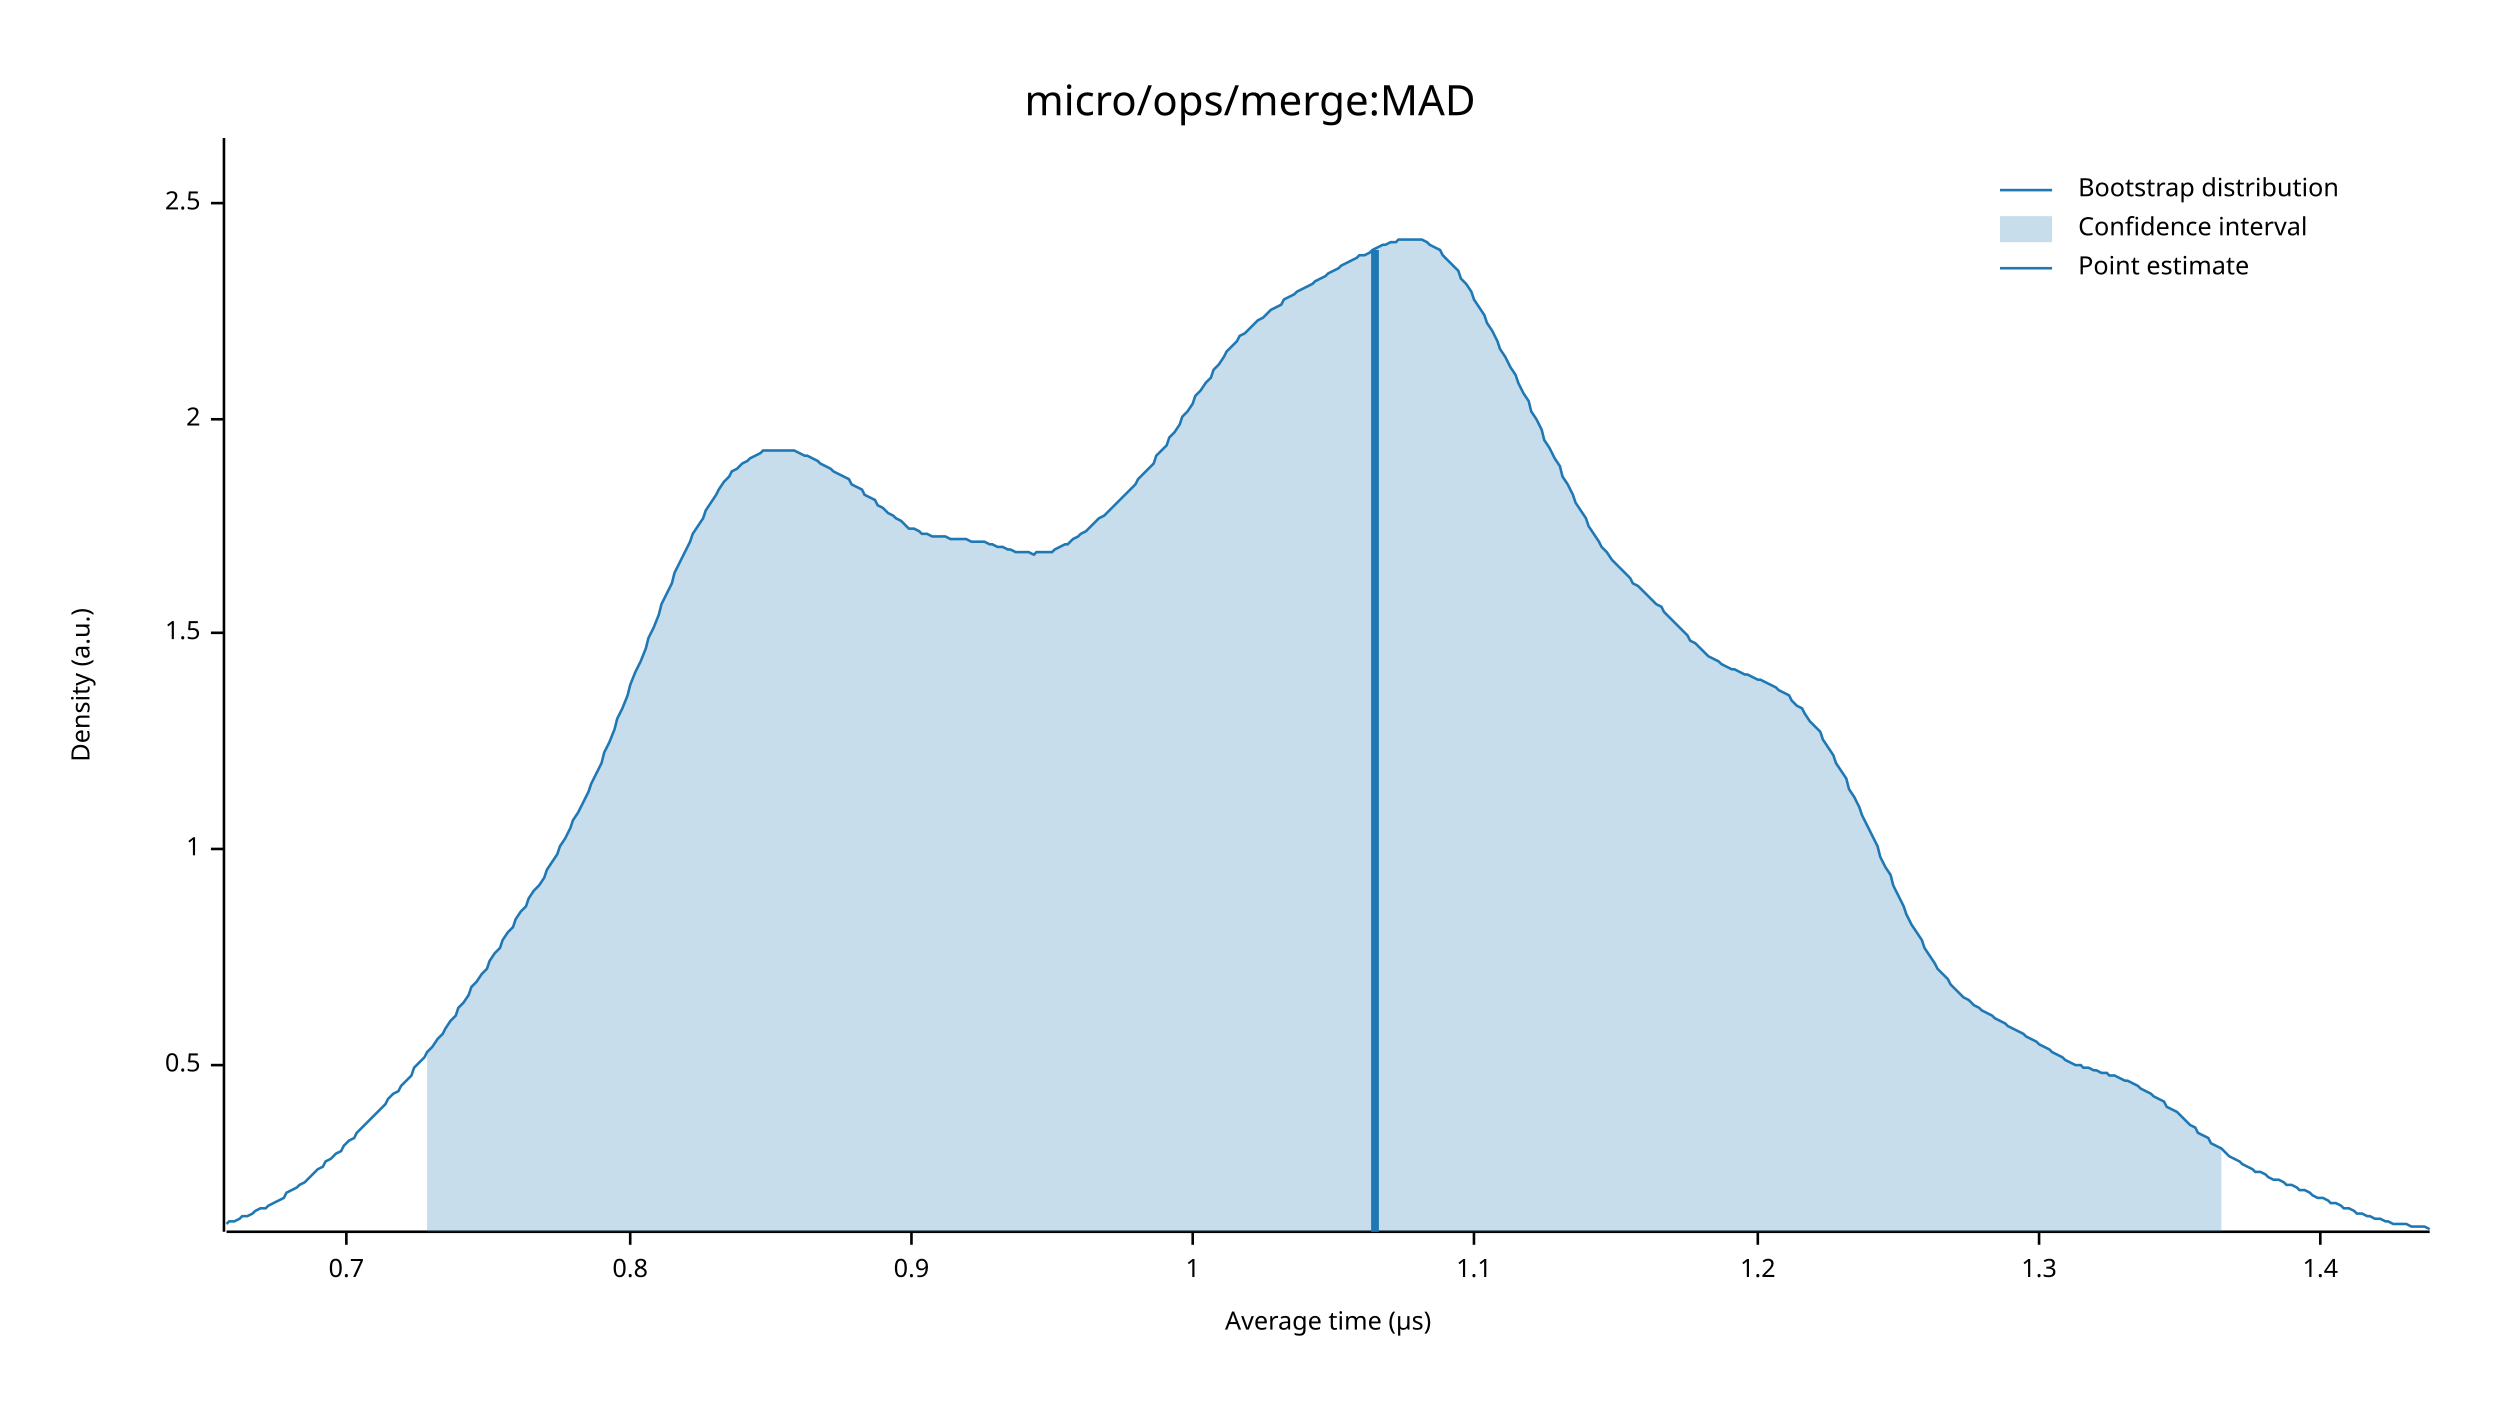
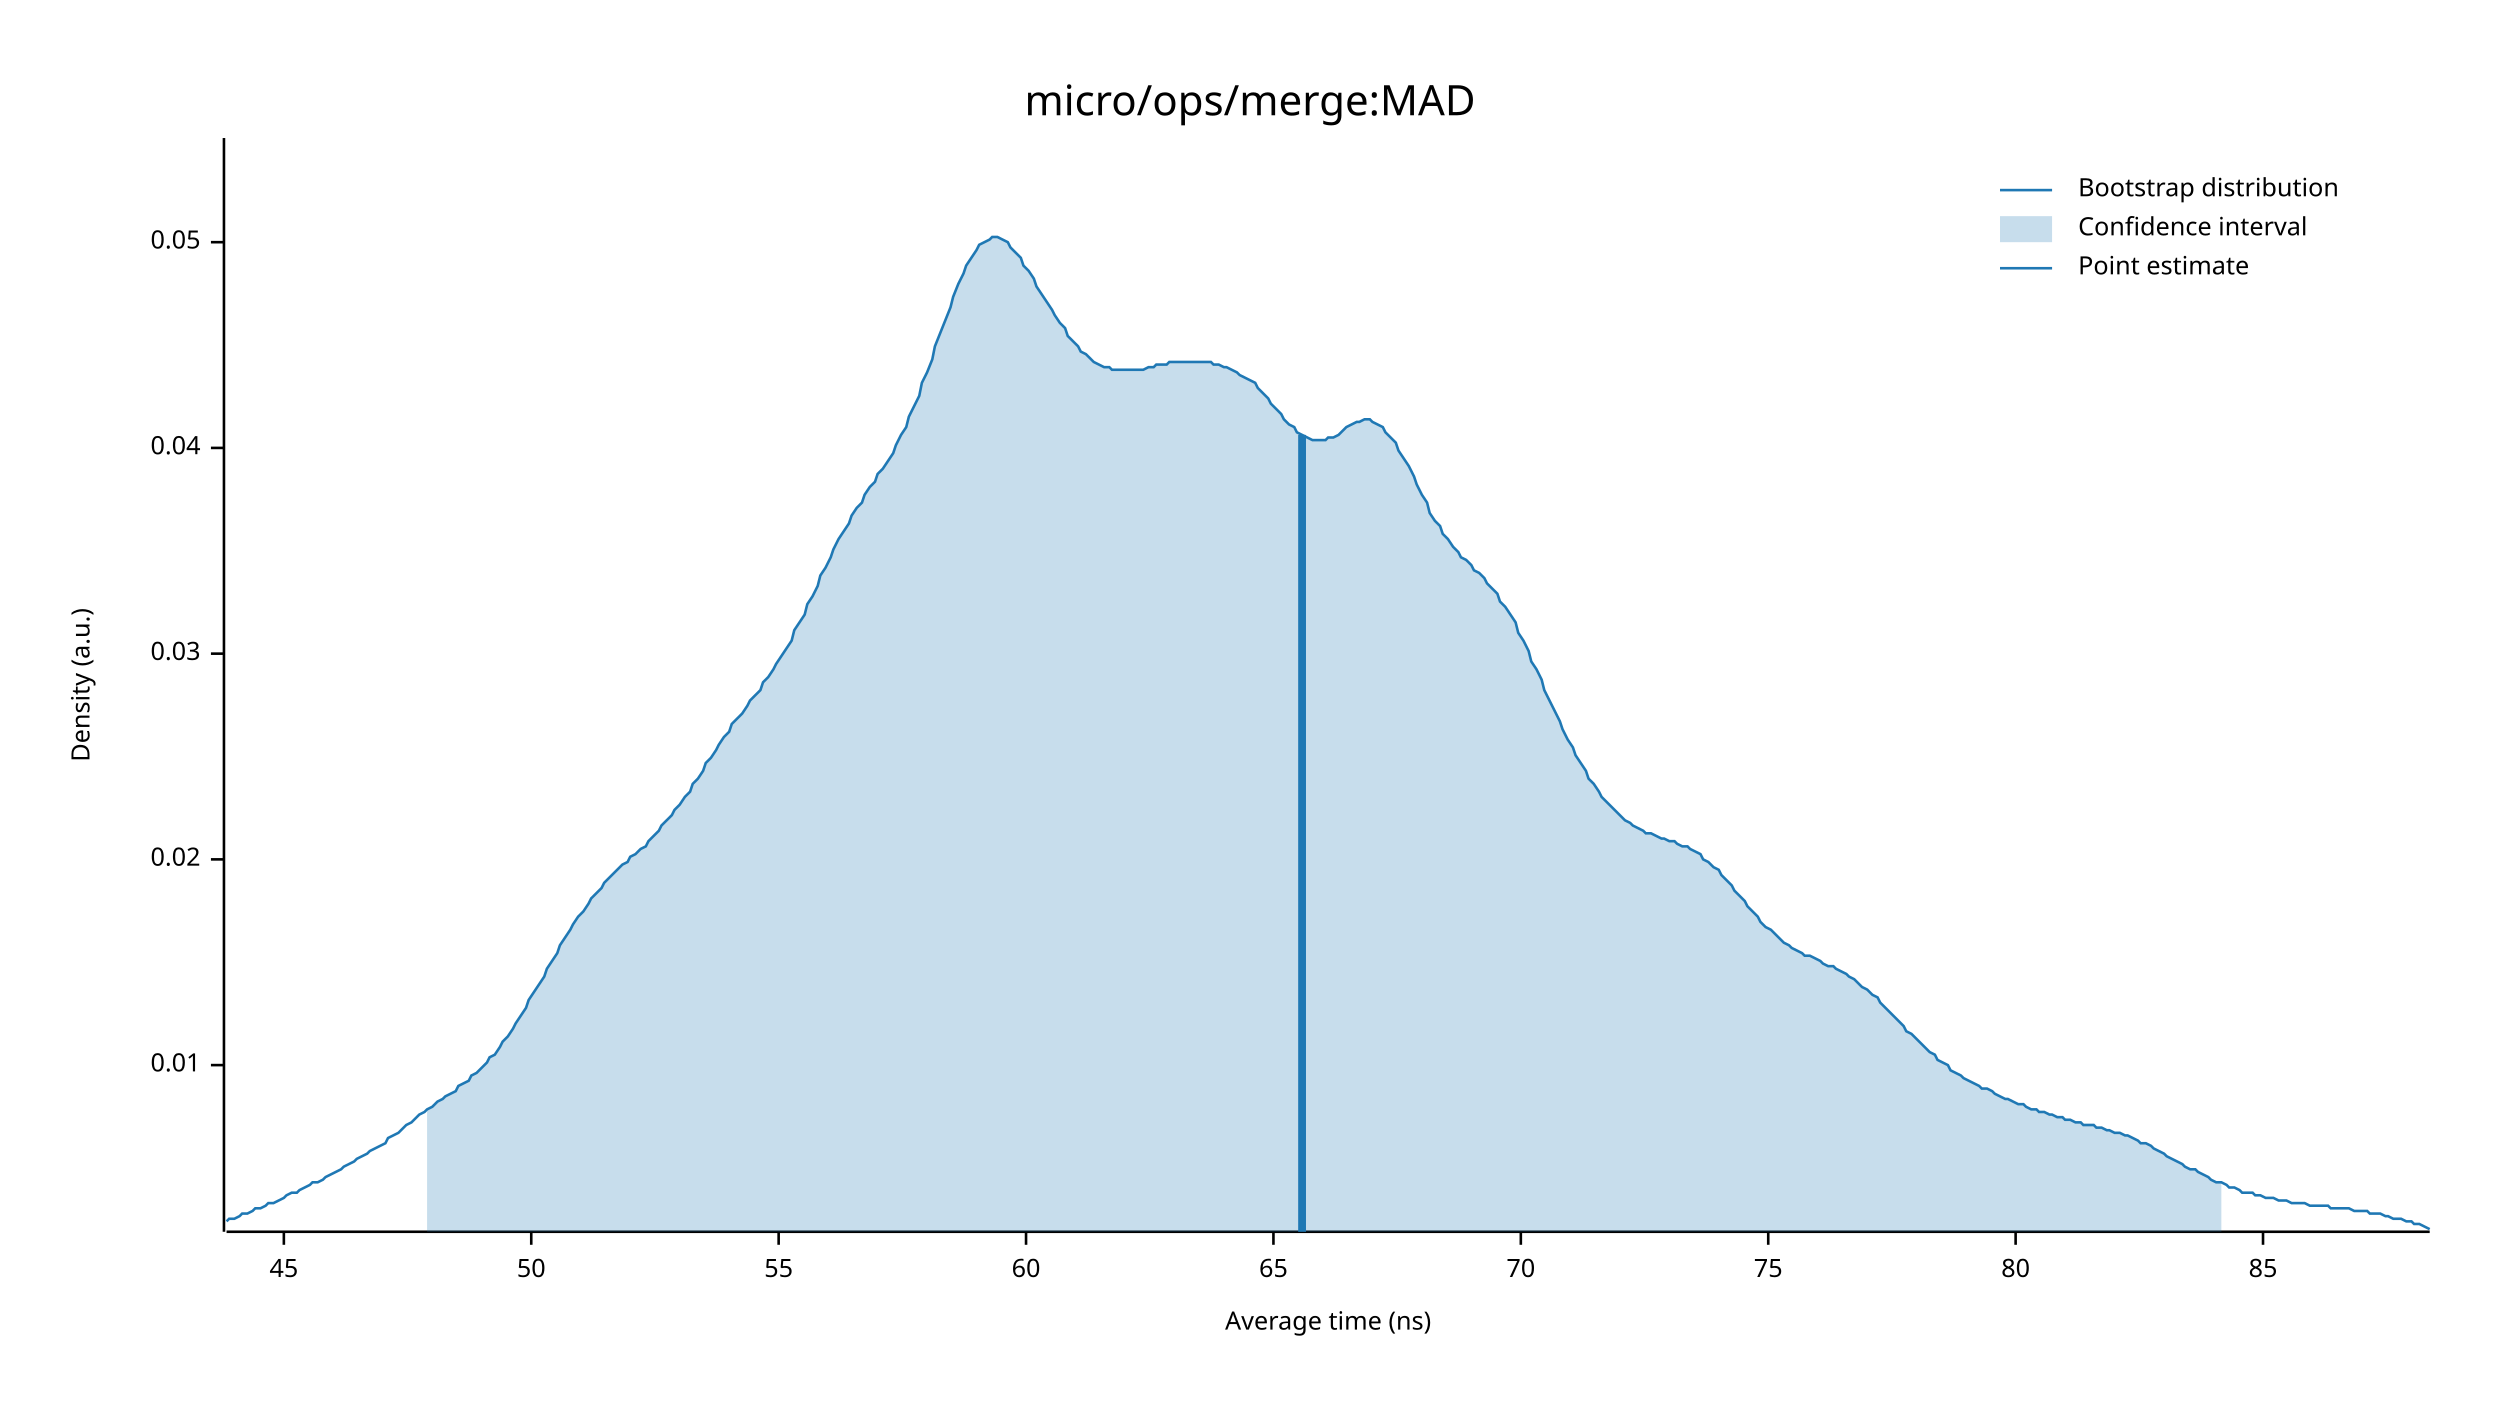
<svg xmlns="http://www.w3.org/2000/svg" width="960" height="540" viewBox="0 0 960 540">
  <text x="480" y="32" dy="0.76em" text-anchor="middle" font-family="sans-serif" font-size="16.129" opacity="1" fill="#000000">
micro/ops/merge:MAD
</text>
  <text x="27" y="263" dy="0.76em" text-anchor="middle" font-family="sans-serif" font-size="9.677" opacity="1" fill="#000000" transform="rotate(270, 27, 263)">
Density (a.u.)
</text>
  <text x="510" y="513" dy="-0.5ex" text-anchor="middle" font-family="sans-serif" font-size="9.677" opacity="1" fill="#000000">
- Average time (µs)
+ Average time (ns)
</text>
  <polyline fill="none" opacity="1" stroke="#000000" stroke-width="1" points="86,53 86,473 " />
  <text x="77" y="409" dy="0.5ex" text-anchor="end" font-family="sans-serif" font-size="9.677" opacity="1" fill="#000000">
- 0.5
+ 0.01
</text>
  <polyline fill="none" opacity="1" stroke="#000000" stroke-width="1" points="81,409 86,409 " />
-   <text x="77" y="326" dy="0.5ex" text-anchor="end" font-family="sans-serif" font-size="9.677" opacity="1" fill="#000000">
- 1
+   <text x="77" y="330" dy="0.5ex" text-anchor="end" font-family="sans-serif" font-size="9.677" opacity="1" fill="#000000">
+ 0.02
</text>
-   <polyline fill="none" opacity="1" stroke="#000000" stroke-width="1" points="81,326 86,326 " />
-   <text x="77" y="243" dy="0.5ex" text-anchor="end" font-family="sans-serif" font-size="9.677" opacity="1" fill="#000000">
- 1.5
+   <polyline fill="none" opacity="1" stroke="#000000" stroke-width="1" points="81,330 86,330 " />
+   <text x="77" y="251" dy="0.5ex" text-anchor="end" font-family="sans-serif" font-size="9.677" opacity="1" fill="#000000">
+ 0.03
</text>
-   <polyline fill="none" opacity="1" stroke="#000000" stroke-width="1" points="81,243 86,243 " />
-   <text x="77" y="161" dy="0.5ex" text-anchor="end" font-family="sans-serif" font-size="9.677" opacity="1" fill="#000000">
- 2
+   <polyline fill="none" opacity="1" stroke="#000000" stroke-width="1" points="81,251 86,251 " />
+   <text x="77" y="172" dy="0.5ex" text-anchor="end" font-family="sans-serif" font-size="9.677" opacity="1" fill="#000000">
+ 0.04
</text>
-   <polyline fill="none" opacity="1" stroke="#000000" stroke-width="1" points="81,161 86,161 " />
-   <text x="77" y="78" dy="0.5ex" text-anchor="end" font-family="sans-serif" font-size="9.677" opacity="1" fill="#000000">
- 2.5
+   <polyline fill="none" opacity="1" stroke="#000000" stroke-width="1" points="81,172 86,172 " />
+   <text x="77" y="93" dy="0.5ex" text-anchor="end" font-family="sans-serif" font-size="9.677" opacity="1" fill="#000000">
+ 0.05
</text>
-   <polyline fill="none" opacity="1" stroke="#000000" stroke-width="1" points="81,78 86,78 " />
+   <polyline fill="none" opacity="1" stroke="#000000" stroke-width="1" points="81,93 86,93 " />
  <polyline fill="none" opacity="1" stroke="#000000" stroke-width="1" points="87,473 933,473 " />
-   <text x="133" y="483" dy="0.76em" text-anchor="middle" font-family="sans-serif" font-size="9.677" opacity="1" fill="#000000">
- 0.7
+   <text x="109" y="483" dy="0.76em" text-anchor="middle" font-family="sans-serif" font-size="9.677" opacity="1" fill="#000000">
+ 45
</text>
-   <polyline fill="none" opacity="1" stroke="#000000" stroke-width="1" points="133,473 133,478 " />
-   <text x="242" y="483" dy="0.76em" text-anchor="middle" font-family="sans-serif" font-size="9.677" opacity="1" fill="#000000">
- 0.8
+   <polyline fill="none" opacity="1" stroke="#000000" stroke-width="1" points="109,473 109,478 " />
+   <text x="204" y="483" dy="0.76em" text-anchor="middle" font-family="sans-serif" font-size="9.677" opacity="1" fill="#000000">
+ 50
</text>
-   <polyline fill="none" opacity="1" stroke="#000000" stroke-width="1" points="242,473 242,478 " />
-   <text x="350" y="483" dy="0.76em" text-anchor="middle" font-family="sans-serif" font-size="9.677" opacity="1" fill="#000000">
- 0.9
+   <polyline fill="none" opacity="1" stroke="#000000" stroke-width="1" points="204,473 204,478 " />
+   <text x="299" y="483" dy="0.76em" text-anchor="middle" font-family="sans-serif" font-size="9.677" opacity="1" fill="#000000">
+ 55
</text>
-   <polyline fill="none" opacity="1" stroke="#000000" stroke-width="1" points="350,473 350,478 " />
-   <text x="458" y="483" dy="0.76em" text-anchor="middle" font-family="sans-serif" font-size="9.677" opacity="1" fill="#000000">
- 1
+   <polyline fill="none" opacity="1" stroke="#000000" stroke-width="1" points="299,473 299,478 " />
+   <text x="394" y="483" dy="0.76em" text-anchor="middle" font-family="sans-serif" font-size="9.677" opacity="1" fill="#000000">
+ 60
</text>
-   <polyline fill="none" opacity="1" stroke="#000000" stroke-width="1" points="458,473 458,478 " />
-   <text x="566" y="483" dy="0.76em" text-anchor="middle" font-family="sans-serif" font-size="9.677" opacity="1" fill="#000000">
- 1.1
+   <polyline fill="none" opacity="1" stroke="#000000" stroke-width="1" points="394,473 394,478 " />
+   <text x="489" y="483" dy="0.76em" text-anchor="middle" font-family="sans-serif" font-size="9.677" opacity="1" fill="#000000">
+ 65
</text>
-   <polyline fill="none" opacity="1" stroke="#000000" stroke-width="1" points="566,473 566,478 " />
-   <text x="675" y="483" dy="0.76em" text-anchor="middle" font-family="sans-serif" font-size="9.677" opacity="1" fill="#000000">
- 1.2
+   <polyline fill="none" opacity="1" stroke="#000000" stroke-width="1" points="489,473 489,478 " />
+   <text x="584" y="483" dy="0.76em" text-anchor="middle" font-family="sans-serif" font-size="9.677" opacity="1" fill="#000000">
+ 70
</text>
-   <polyline fill="none" opacity="1" stroke="#000000" stroke-width="1" points="675,473 675,478 " />
-   <text x="783" y="483" dy="0.76em" text-anchor="middle" font-family="sans-serif" font-size="9.677" opacity="1" fill="#000000">
- 1.3
+   <polyline fill="none" opacity="1" stroke="#000000" stroke-width="1" points="584,473 584,478 " />
+   <text x="679" y="483" dy="0.76em" text-anchor="middle" font-family="sans-serif" font-size="9.677" opacity="1" fill="#000000">
+ 75
</text>
-   <polyline fill="none" opacity="1" stroke="#000000" stroke-width="1" points="783,473 783,478 " />
-   <text x="891" y="483" dy="0.76em" text-anchor="middle" font-family="sans-serif" font-size="9.677" opacity="1" fill="#000000">
- 1.4
+   <polyline fill="none" opacity="1" stroke="#000000" stroke-width="1" points="679,473 679,478 " />
+   <text x="774" y="483" dy="0.76em" text-anchor="middle" font-family="sans-serif" font-size="9.677" opacity="1" fill="#000000">
+ 80
</text>
-   <polyline fill="none" opacity="1" stroke="#000000" stroke-width="1" points="891,473 891,478 " />
-   <polyline fill="none" opacity="1" stroke="#1F78B4" stroke-width="1" points="87,470 88,469 90,469 92,468 93,467 95,467 97,466 98,465 100,464 102,464 103,463 105,462 107,461 109,460 110,458 112,457 114,456 115,455 117,454 119,452 120,451 122,449 124,448 125,446 127,445 129,443 131,442 132,440 134,438 136,437 137,435 139,433 141,431 142,430 144,428 146,426 148,424 149,422 151,420 153,419 154,417 156,415 158,413 159,410 161,408 163,406 164,404 166,402 168,399 170,397 171,395 173,392 175,390 176,387 178,385 180,382 181,379 183,377 185,374 187,372 188,369 190,366 192,364 193,361 195,358 197,356 198,353 200,350 202,348 203,345 205,342 207,340 209,337 210,334 212,331 214,328 215,325 217,322 219,318 220,315 222,312 224,308 226,304 227,301 229,297 231,293 232,289 234,285 236,280 237,276 239,272 241,267 242,263 244,258 246,254 248,249 249,245 251,241 253,236 254,232 256,228 258,224 259,220 261,216 263,212 265,208 266,205 268,202 270,199 271,196 273,193 275,190 276,188 278,185 280,183 281,181 283,180 285,178 287,177 288,176 290,175 292,174 293,173 295,173 297,173 298,173 300,173 302,173 304,173 305,173 307,174 309,175 310,175 312,176 314,177 315,178 317,179 319,180 320,181 322,182 324,183 326,184 327,186 329,187 331,188 332,190 334,191 336,192 337,194 339,195 341,197 343,198 344,199 346,200 348,202 349,203 351,203 353,204 354,205 356,205 358,206 359,206 361,206 363,206 365,207 366,207 368,207 370,207 371,207 373,208 375,208 376,208 378,208 380,209 381,209 383,210 385,210 387,211 388,211 390,212 392,212 393,212 395,212 397,213 398,212 400,212 402,212 404,212 405,211 407,210 409,209 410,209 412,207 414,206 415,205 417,204 419,202 420,201 422,199 424,198 426,196 427,195 429,193 431,191 432,190 434,188 436,186 437,184 439,182 441,180 443,178 444,175 446,173 448,171 449,168 451,166 453,163 454,160 456,158 458,155 459,152 461,150 463,147 465,145 466,142 468,140 470,137 471,135 473,133 475,131 476,129 478,128 480,126 482,124 483,123 485,122 487,120 488,119 490,118 492,117 493,115 495,114 497,113 498,112 500,111 502,110 504,109 505,108 507,107 509,106 510,105 512,104 514,103 515,102 517,101 519,100 521,99 522,98 524,98 526,97 527,96 529,95 531,94 532,94 534,93 536,93 537,92 539,92 541,92 543,92 544,92 546,92 548,93 549,94 551,95 553,96 554,98 556,100 558,102 560,104 561,107 563,109 565,112 566,115 568,118 570,121 571,124 573,127 575,131 576,134 578,137 580,141 582,144 583,147 585,151 587,154 588,158 590,161 592,165 593,169 595,172 597,176 599,179 600,183 602,186 604,190 605,193 607,196 609,199 610,202 612,205 614,208 615,210 617,212 619,215 621,217 622,218 624,220 626,222 627,224 629,225 631,227 632,228 634,230 636,232 638,233 639,235 641,237 643,239 644,240 646,242 648,244 649,246 651,247 653,249 654,250 656,252 658,253 660,254 661,255 663,256 665,257 666,257 668,258 670,259 671,259 673,260 675,261 676,261 678,262 680,263 682,264 683,265 685,266 687,267 688,269 690,271 692,272 693,274 695,277 697,279 699,281 700,284 702,287 704,290 705,293 707,296 709,299 710,303 712,306 714,310 715,313 717,317 719,321 721,325 722,329 724,333 726,336 727,340 729,344 731,348 732,351 734,355 736,358 738,361 739,364 741,367 743,370 744,372 746,374 748,376 749,378 751,380 753,382 754,383 756,384 758,386 760,387 761,388 763,389 765,390 766,391 768,392 770,393 771,394 773,395 775,396 777,397 778,398 780,399 782,400 783,401 785,402 787,403 788,404 790,405 792,406 793,407 795,408 797,409 799,409 800,410 802,410 804,411 805,411 807,412 809,412 810,413 812,413 814,414 816,415 817,415 819,416 821,417 822,418 824,419 826,420 827,421 829,422 831,423 832,425 834,426 836,427 838,429 839,430 841,432 843,433 844,435 846,436 848,437 849,439 851,440 853,441 855,443 856,444 858,445 860,446 861,447 863,448 865,449 866,450 868,450 870,451 871,452 873,453 875,453 877,454 878,455 880,455 882,456 883,457 885,457 887,458 888,459 890,460 892,460 894,461 895,462 897,462 899,463 900,464 902,464 904,465 905,466 907,466 909,467 910,467 912,468 914,468 916,469 917,469 919,470 921,470 922,470 924,470 926,471 927,471 929,471 931,471 933,472 " />
-   <polygon opacity="0.25" fill="#1F78B4" points="164,404 166,402 168,399 170,397 171,395 173,392 175,390 176,387 178,385 180,382 181,379 183,377 185,374 187,372 188,369 190,366 192,364 193,361 195,358 197,356 198,353 200,350 202,348 203,345 205,342 207,340 209,337 210,334 212,331 214,328 215,325 217,322 219,318 220,315 222,312 224,308 226,304 227,301 229,297 231,293 232,289 234,285 236,280 237,276 239,272 241,267 242,263 244,258 246,254 248,249 249,245 251,241 253,236 254,232 256,228 258,224 259,220 261,216 263,212 265,208 266,205 268,202 270,199 271,196 273,193 275,190 276,188 278,185 280,183 281,181 283,180 285,178 287,177 288,176 290,175 292,174 293,173 295,173 297,173 298,173 300,173 302,173 304,173 305,173 307,174 309,175 310,175 312,176 314,177 315,178 317,179 319,180 320,181 322,182 324,183 326,184 327,186 329,187 331,188 332,190 334,191 336,192 337,194 339,195 341,197 343,198 344,199 346,200 348,202 349,203 351,203 353,204 354,205 356,205 358,206 359,206 361,206 363,206 365,207 366,207 368,207 370,207 371,207 373,208 375,208 376,208 378,208 380,209 381,209 383,210 385,210 387,211 388,211 390,212 392,212 393,212 395,212 397,213 398,212 400,212 402,212 404,212 405,211 407,210 409,209 410,209 412,207 414,206 415,205 417,204 419,202 420,201 422,199 424,198 426,196 427,195 429,193 431,191 432,190 434,188 436,186 437,184 439,182 441,180 443,178 444,175 446,173 448,171 449,168 451,166 453,163 454,160 456,158 458,155 459,152 461,150 463,147 465,145 466,142 468,140 470,137 471,135 473,133 475,131 476,129 478,128 480,126 482,124 483,123 485,122 487,120 488,119 490,118 492,117 493,115 495,114 497,113 498,112 500,111 502,110 504,109 505,108 507,107 509,106 510,105 512,104 514,103 515,102 517,101 519,100 521,99 522,98 524,98 526,97 527,96 529,95 531,94 532,94 534,93 536,93 537,92 539,92 541,92 543,92 544,92 546,92 548,93 549,94 551,95 553,96 554,98 556,100 558,102 560,104 561,107 563,109 565,112 566,115 568,118 570,121 571,124 573,127 575,131 576,134 578,137 580,141 582,144 583,147 585,151 587,154 588,158 590,161 592,165 593,169 595,172 597,176 599,179 600,183 602,186 604,190 605,193 607,196 609,199 610,202 612,205 614,208 615,210 617,212 619,215 621,217 622,218 624,220 626,222 627,224 629,225 631,227 632,228 634,230 636,232 638,233 639,235 641,237 643,239 644,240 646,242 648,244 649,246 651,247 653,249 654,250 656,252 658,253 660,254 661,255 663,256 665,257 666,257 668,258 670,259 671,259 673,260 675,261 676,261 678,262 680,263 682,264 683,265 685,266 687,267 688,269 690,271 692,272 693,274 695,277 697,279 699,281 700,284 702,287 704,290 705,293 707,296 709,299 710,303 712,306 714,310 715,313 717,317 719,321 721,325 722,329 724,333 726,336 727,340 729,344 731,348 732,351 734,355 736,358 738,361 739,364 741,367 743,370 744,372 746,374 748,376 749,378 751,380 753,382 754,383 756,384 758,386 760,387 761,388 763,389 765,390 766,391 768,392 770,393 771,394 773,395 775,396 777,397 778,398 780,399 782,400 783,401 785,402 787,403 788,404 790,405 792,406 793,407 795,408 797,409 799,409 800,410 802,410 804,411 805,411 807,412 809,412 810,413 812,413 814,414 816,415 817,415 819,416 821,417 822,418 824,419 826,420 827,421 829,422 831,423 832,425 834,426 836,427 838,429 839,430 841,432 843,433 844,435 846,436 848,437 849,439 851,440 853,441 853,473 164,473 " />
-   <polyline fill="none" opacity="1" stroke="#1F78B4" stroke-width="3" points="528,473 528,96 " />
+   <polyline fill="none" opacity="1" stroke="#000000" stroke-width="1" points="774,473 774,478 " />
+   <text x="869" y="483" dy="0.76em" text-anchor="middle" font-family="sans-serif" font-size="9.677" opacity="1" fill="#000000">
+ 85
+ </text>
+   <polyline fill="none" opacity="1" stroke="#000000" stroke-width="1" points="869,473 869,478 " />
+   <polyline fill="none" opacity="1" stroke="#1F78B4" stroke-width="1" points="87,469 88,468 90,468 92,467 93,466 95,466 97,465 98,464 100,464 102,463 103,462 105,462 107,461 109,460 110,459 112,458 114,458 115,457 117,456 119,455 120,454 122,454 124,453 125,452 127,451 129,450 131,449 132,448 134,447 136,446 137,445 139,444 141,443 142,442 144,441 146,440 148,439 149,437 151,436 153,435 154,434 156,432 158,431 159,430 161,428 163,427 164,426 166,425 168,423 170,422 171,421 173,420 175,419 176,417 178,416 180,415 181,413 183,412 185,410 187,408 188,406 190,405 192,402 193,400 195,398 197,395 198,393 200,390 202,387 203,384 205,381 207,378 209,375 210,372 212,369 214,366 215,363 217,360 219,357 220,355 222,352 224,350 226,347 227,345 229,343 231,341 232,339 234,337 236,335 237,334 239,332 241,331 242,329 244,328 246,326 248,325 249,323 251,321 253,319 254,317 256,315 258,313 259,311 261,309 263,306 265,304 266,301 268,299 270,296 271,293 273,291 275,288 276,286 278,283 280,281 281,278 283,276 285,274 287,271 288,269 290,267 292,265 293,262 295,260 297,257 298,255 300,252 302,249 304,246 305,242 307,239 309,236 310,232 312,229 314,225 315,221 317,218 319,214 320,211 322,207 324,204 326,201 327,198 329,195 331,193 332,190 334,187 336,185 337,182 339,180 341,177 343,174 344,171 346,167 348,164 349,160 351,156 353,152 354,147 356,143 358,138 359,133 361,128 363,123 365,118 366,114 368,109 370,105 371,102 373,99 375,96 376,94 378,93 380,92 381,91 383,91 385,92 387,93 388,95 390,97 392,99 393,102 395,104 397,107 398,110 400,113 402,116 404,119 405,121 407,124 409,126 410,129 412,131 414,133 415,135 417,136 419,138 420,139 422,140 424,141 426,141 427,142 429,142 431,142 432,142 434,142 436,142 437,142 439,142 441,141 443,141 444,140 446,140 448,140 449,139 451,139 453,139 454,139 456,139 458,139 459,139 461,139 463,139 465,139 466,140 468,140 470,141 471,141 473,142 475,143 476,144 478,145 480,146 482,147 483,149 485,151 487,153 488,155 490,157 492,159 493,161 495,163 497,164 498,166 500,167 502,168 504,169 505,169 507,169 509,169 510,168 512,168 514,167 515,166 517,164 519,163 521,162 522,162 524,161 526,161 527,162 529,163 531,164 532,166 534,168 536,170 537,173 539,176 541,179 543,183 544,186 546,190 548,193 549,197 551,200 553,202 554,205 556,207 558,210 560,212 561,214 563,215 565,217 566,219 568,220 570,222 571,224 573,226 575,228 576,231 578,233 580,236 582,239 583,243 585,246 587,250 588,254 590,257 592,261 593,265 595,269 597,273 599,277 600,280 602,284 604,287 605,290 607,293 609,296 610,299 612,301 614,304 615,306 617,308 619,310 621,312 622,313 624,315 626,316 627,317 629,318 631,319 632,320 634,320 636,321 638,322 639,322 641,323 643,323 644,324 646,325 648,325 649,326 651,327 653,328 654,330 656,331 658,333 660,334 661,336 663,338 665,340 666,342 668,344 670,346 671,348 673,350 675,352 676,354 678,356 680,357 682,359 683,360 685,362 687,363 688,364 690,365 692,366 693,367 695,367 697,368 699,369 700,370 702,371 704,371 705,372 707,373 709,374 710,375 712,376 714,378 715,379 717,380 719,382 721,383 722,385 724,387 726,389 727,390 729,392 731,394 732,396 734,397 736,399 738,401 739,402 741,404 743,405 744,407 746,408 748,409 749,411 751,412 753,413 754,414 756,415 758,416 760,417 761,418 763,418 765,419 766,420 768,421 770,422 771,422 773,423 775,424 777,424 778,425 780,426 782,426 783,427 785,427 787,428 788,428 790,429 792,429 793,430 795,430 797,431 799,431 800,432 802,432 804,432 805,433 807,433 809,434 810,434 812,435 814,435 816,436 817,436 819,437 821,438 822,439 824,439 826,440 827,441 829,442 831,443 832,444 834,445 836,446 838,447 839,448 841,449 843,449 844,450 846,451 848,452 849,453 851,454 853,454 855,455 856,456 858,456 860,457 861,458 863,458 865,458 866,459 868,459 870,460 871,460 873,460 875,461 877,461 878,461 880,462 882,462 883,462 885,462 887,463 888,463 890,463 892,463 894,463 895,464 897,464 899,464 900,464 902,464 904,465 905,465 907,465 909,465 910,466 912,466 914,466 916,467 917,467 919,468 921,468 922,468 924,469 926,469 927,470 929,470 931,471 933,472 " />
+   <polygon opacity="0.25" fill="#1F78B4" points="164,426 166,425 168,423 170,422 171,421 173,420 175,419 176,417 178,416 180,415 181,413 183,412 185,410 187,408 188,406 190,405 192,402 193,400 195,398 197,395 198,393 200,390 202,387 203,384 205,381 207,378 209,375 210,372 212,369 214,366 215,363 217,360 219,357 220,355 222,352 224,350 226,347 227,345 229,343 231,341 232,339 234,337 236,335 237,334 239,332 241,331 242,329 244,328 246,326 248,325 249,323 251,321 253,319 254,317 256,315 258,313 259,311 261,309 263,306 265,304 266,301 268,299 270,296 271,293 273,291 275,288 276,286 278,283 280,281 281,278 283,276 285,274 287,271 288,269 290,267 292,265 293,262 295,260 297,257 298,255 300,252 302,249 304,246 305,242 307,239 309,236 310,232 312,229 314,225 315,221 317,218 319,214 320,211 322,207 324,204 326,201 327,198 329,195 331,193 332,190 334,187 336,185 337,182 339,180 341,177 343,174 344,171 346,167 348,164 349,160 351,156 353,152 354,147 356,143 358,138 359,133 361,128 363,123 365,118 366,114 368,109 370,105 371,102 373,99 375,96 376,94 378,93 380,92 381,91 383,91 385,92 387,93 388,95 390,97 392,99 393,102 395,104 397,107 398,110 400,113 402,116 404,119 405,121 407,124 409,126 410,129 412,131 414,133 415,135 417,136 419,138 420,139 422,140 424,141 426,141 427,142 429,142 431,142 432,142 434,142 436,142 437,142 439,142 441,141 443,141 444,140 446,140 448,140 449,139 451,139 453,139 454,139 456,139 458,139 459,139 461,139 463,139 465,139 466,140 468,140 470,141 471,141 473,142 475,143 476,144 478,145 480,146 482,147 483,149 485,151 487,153 488,155 490,157 492,159 493,161 495,163 497,164 498,166 500,167 502,168 504,169 505,169 507,169 509,169 510,168 512,168 514,167 515,166 517,164 519,163 521,162 522,162 524,161 526,161 527,162 529,163 531,164 532,166 534,168 536,170 537,173 539,176 541,179 543,183 544,186 546,190 548,193 549,197 551,200 553,202 554,205 556,207 558,210 560,212 561,214 563,215 565,217 566,219 568,220 570,222 571,224 573,226 575,228 576,231 578,233 580,236 582,239 583,243 585,246 587,250 588,254 590,257 592,261 593,265 595,269 597,273 599,277 600,280 602,284 604,287 605,290 607,293 609,296 610,299 612,301 614,304 615,306 617,308 619,310 621,312 622,313 624,315 626,316 627,317 629,318 631,319 632,320 634,320 636,321 638,322 639,322 641,323 643,323 644,324 646,325 648,325 649,326 651,327 653,328 654,330 656,331 658,333 660,334 661,336 663,338 665,340 666,342 668,344 670,346 671,348 673,350 675,352 676,354 678,356 680,357 682,359 683,360 685,362 687,363 688,364 690,365 692,366 693,367 695,367 697,368 699,369 700,370 702,371 704,371 705,372 707,373 709,374 710,375 712,376 714,378 715,379 717,380 719,382 721,383 722,385 724,387 726,389 727,390 729,392 731,394 732,396 734,397 736,399 738,401 739,402 741,404 743,405 744,407 746,408 748,409 749,411 751,412 753,413 754,414 756,415 758,416 760,417 761,418 763,418 765,419 766,420 768,421 770,422 771,422 773,423 775,424 777,424 778,425 780,426 782,426 783,427 785,427 787,428 788,428 790,429 792,429 793,430 795,430 797,431 799,431 800,432 802,432 804,432 805,433 807,433 809,434 810,434 812,435 814,435 816,436 817,436 819,437 821,438 822,439 824,439 826,440 827,441 829,442 831,443 832,444 834,445 836,446 838,447 839,448 841,449 843,449 844,450 846,451 848,452 849,453 851,454 853,454 853,473 164,473 " />
+   <polyline fill="none" opacity="1" stroke="#1F78B4" stroke-width="3" points="500,473 500,167 " />
  <text x="798" y="68" dy="0.76em" text-anchor="start" font-family="sans-serif" font-size="9.677" opacity="1" fill="#000000">
Bootstrap distribution
</text>
  <text x="798" y="83" dy="0.76em" text-anchor="start" font-family="sans-serif" font-size="9.677" opacity="1" fill="#000000">
Confidence interval
</text>
  <text x="798" y="98" dy="0.76em" text-anchor="start" font-family="sans-serif" font-size="9.677" opacity="1" fill="#000000">
Point estimate
</text>
  <polyline fill="none" opacity="1" stroke="#1F78B4" stroke-width="1" points="768,73 788,73 " />
  <rect x="768" y="83" width="20" height="10" opacity="0.25" fill="#1F78B4" stroke="none" />
  <polyline fill="none" opacity="1" stroke="#1F78B4" stroke-width="1" points="768,103 788,103 " />
</svg>
